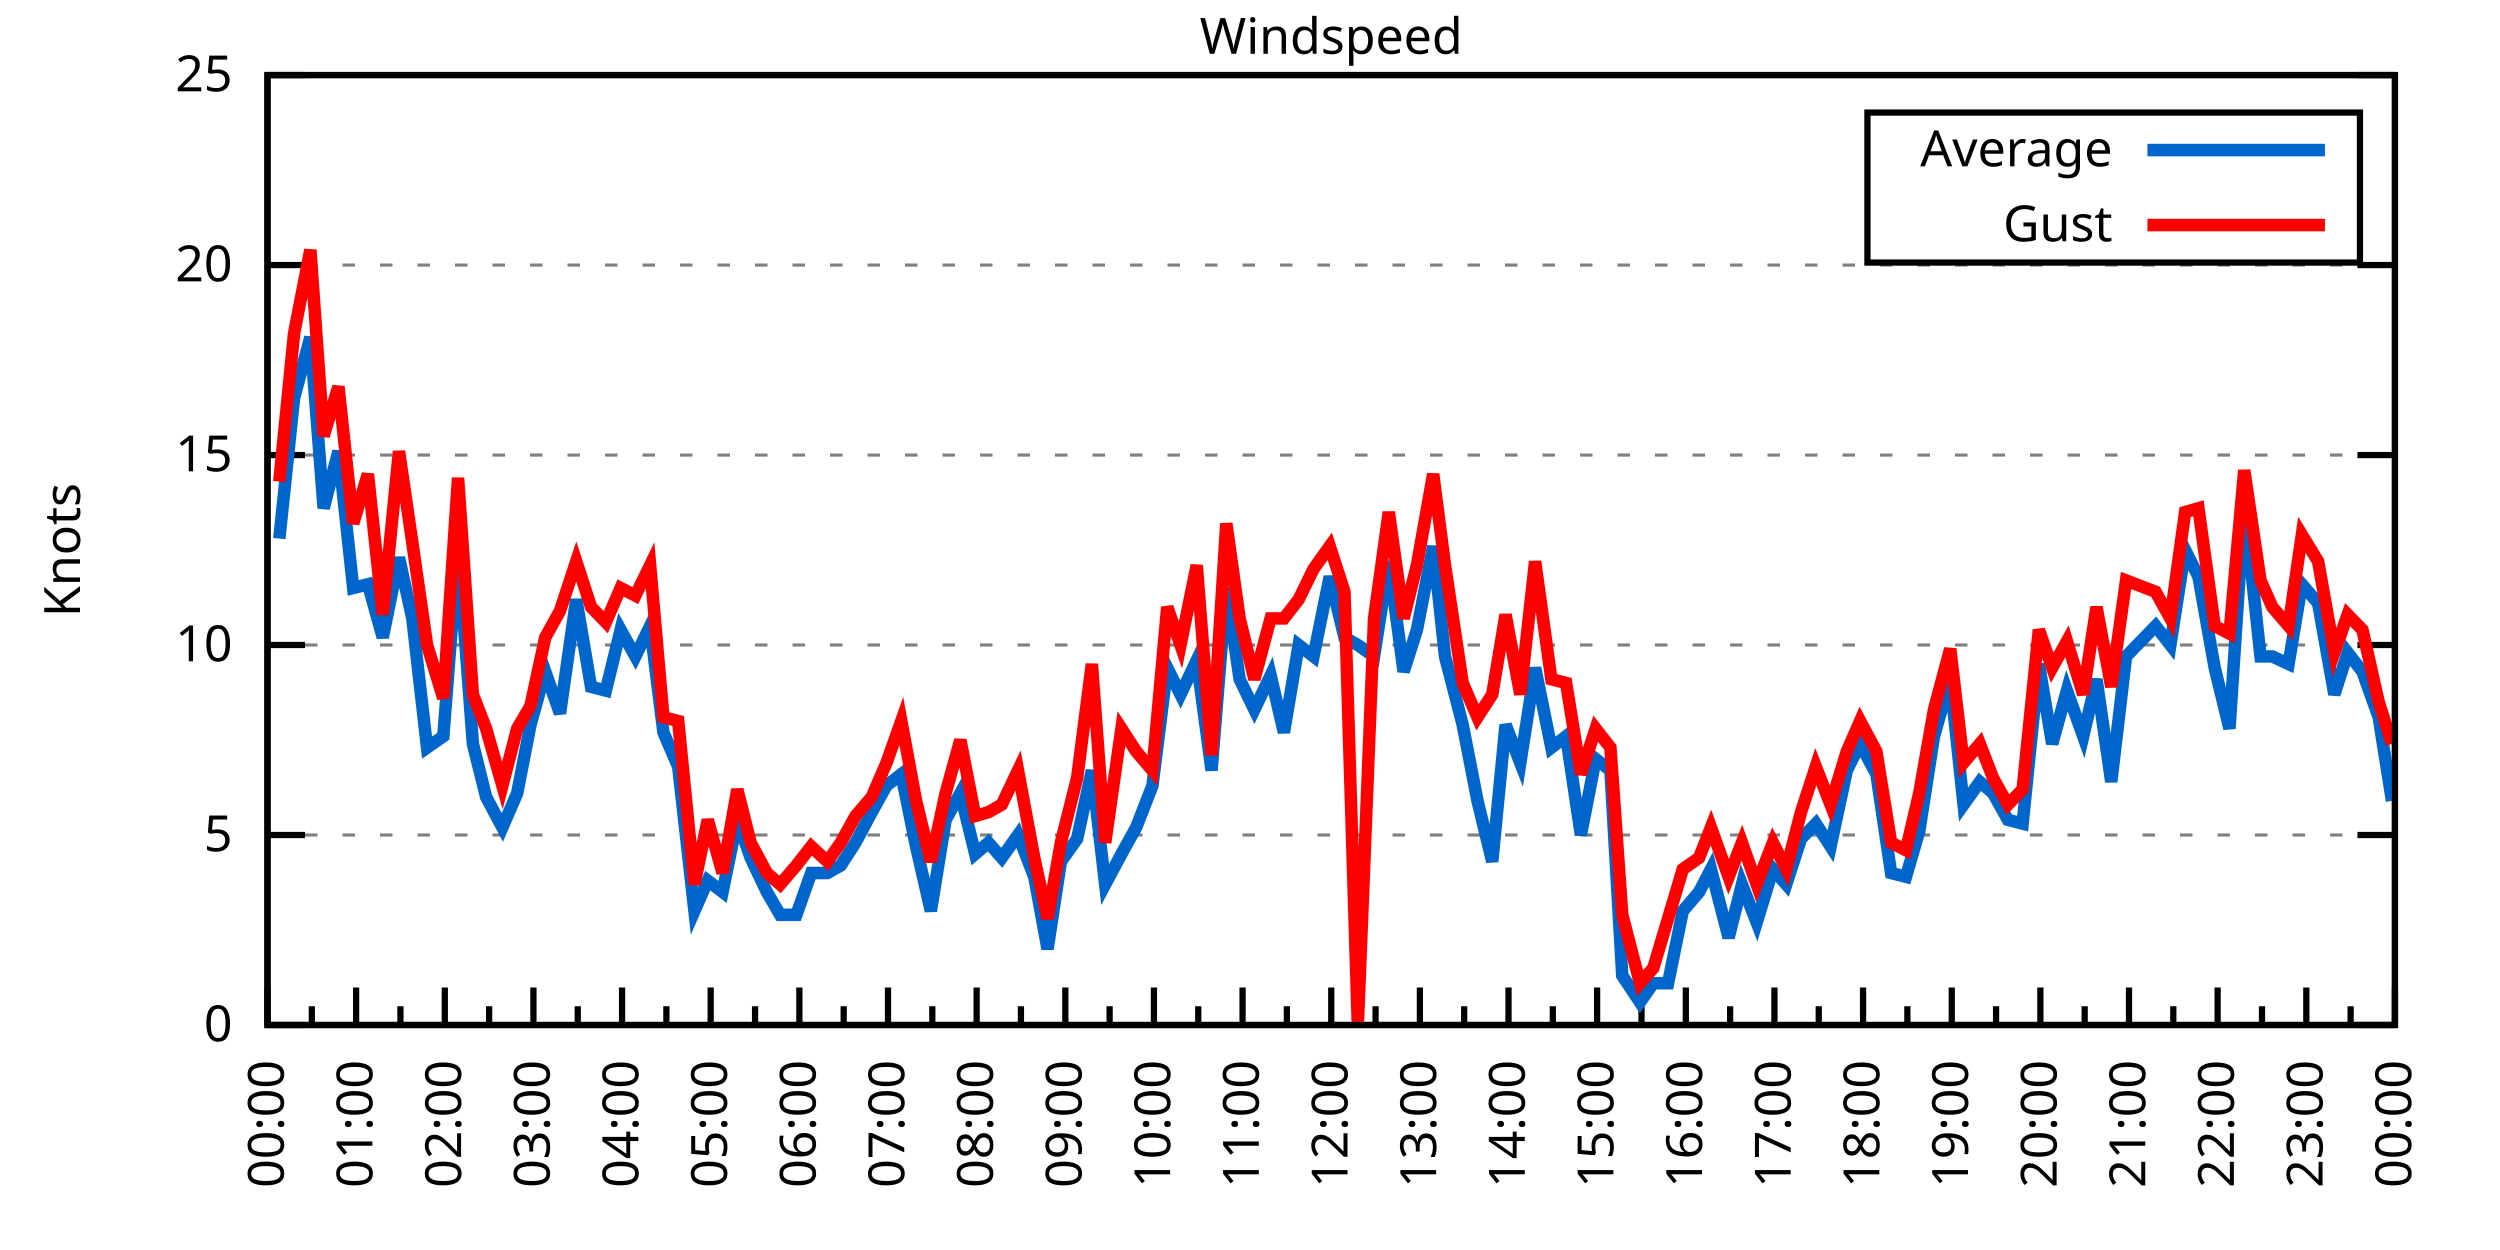
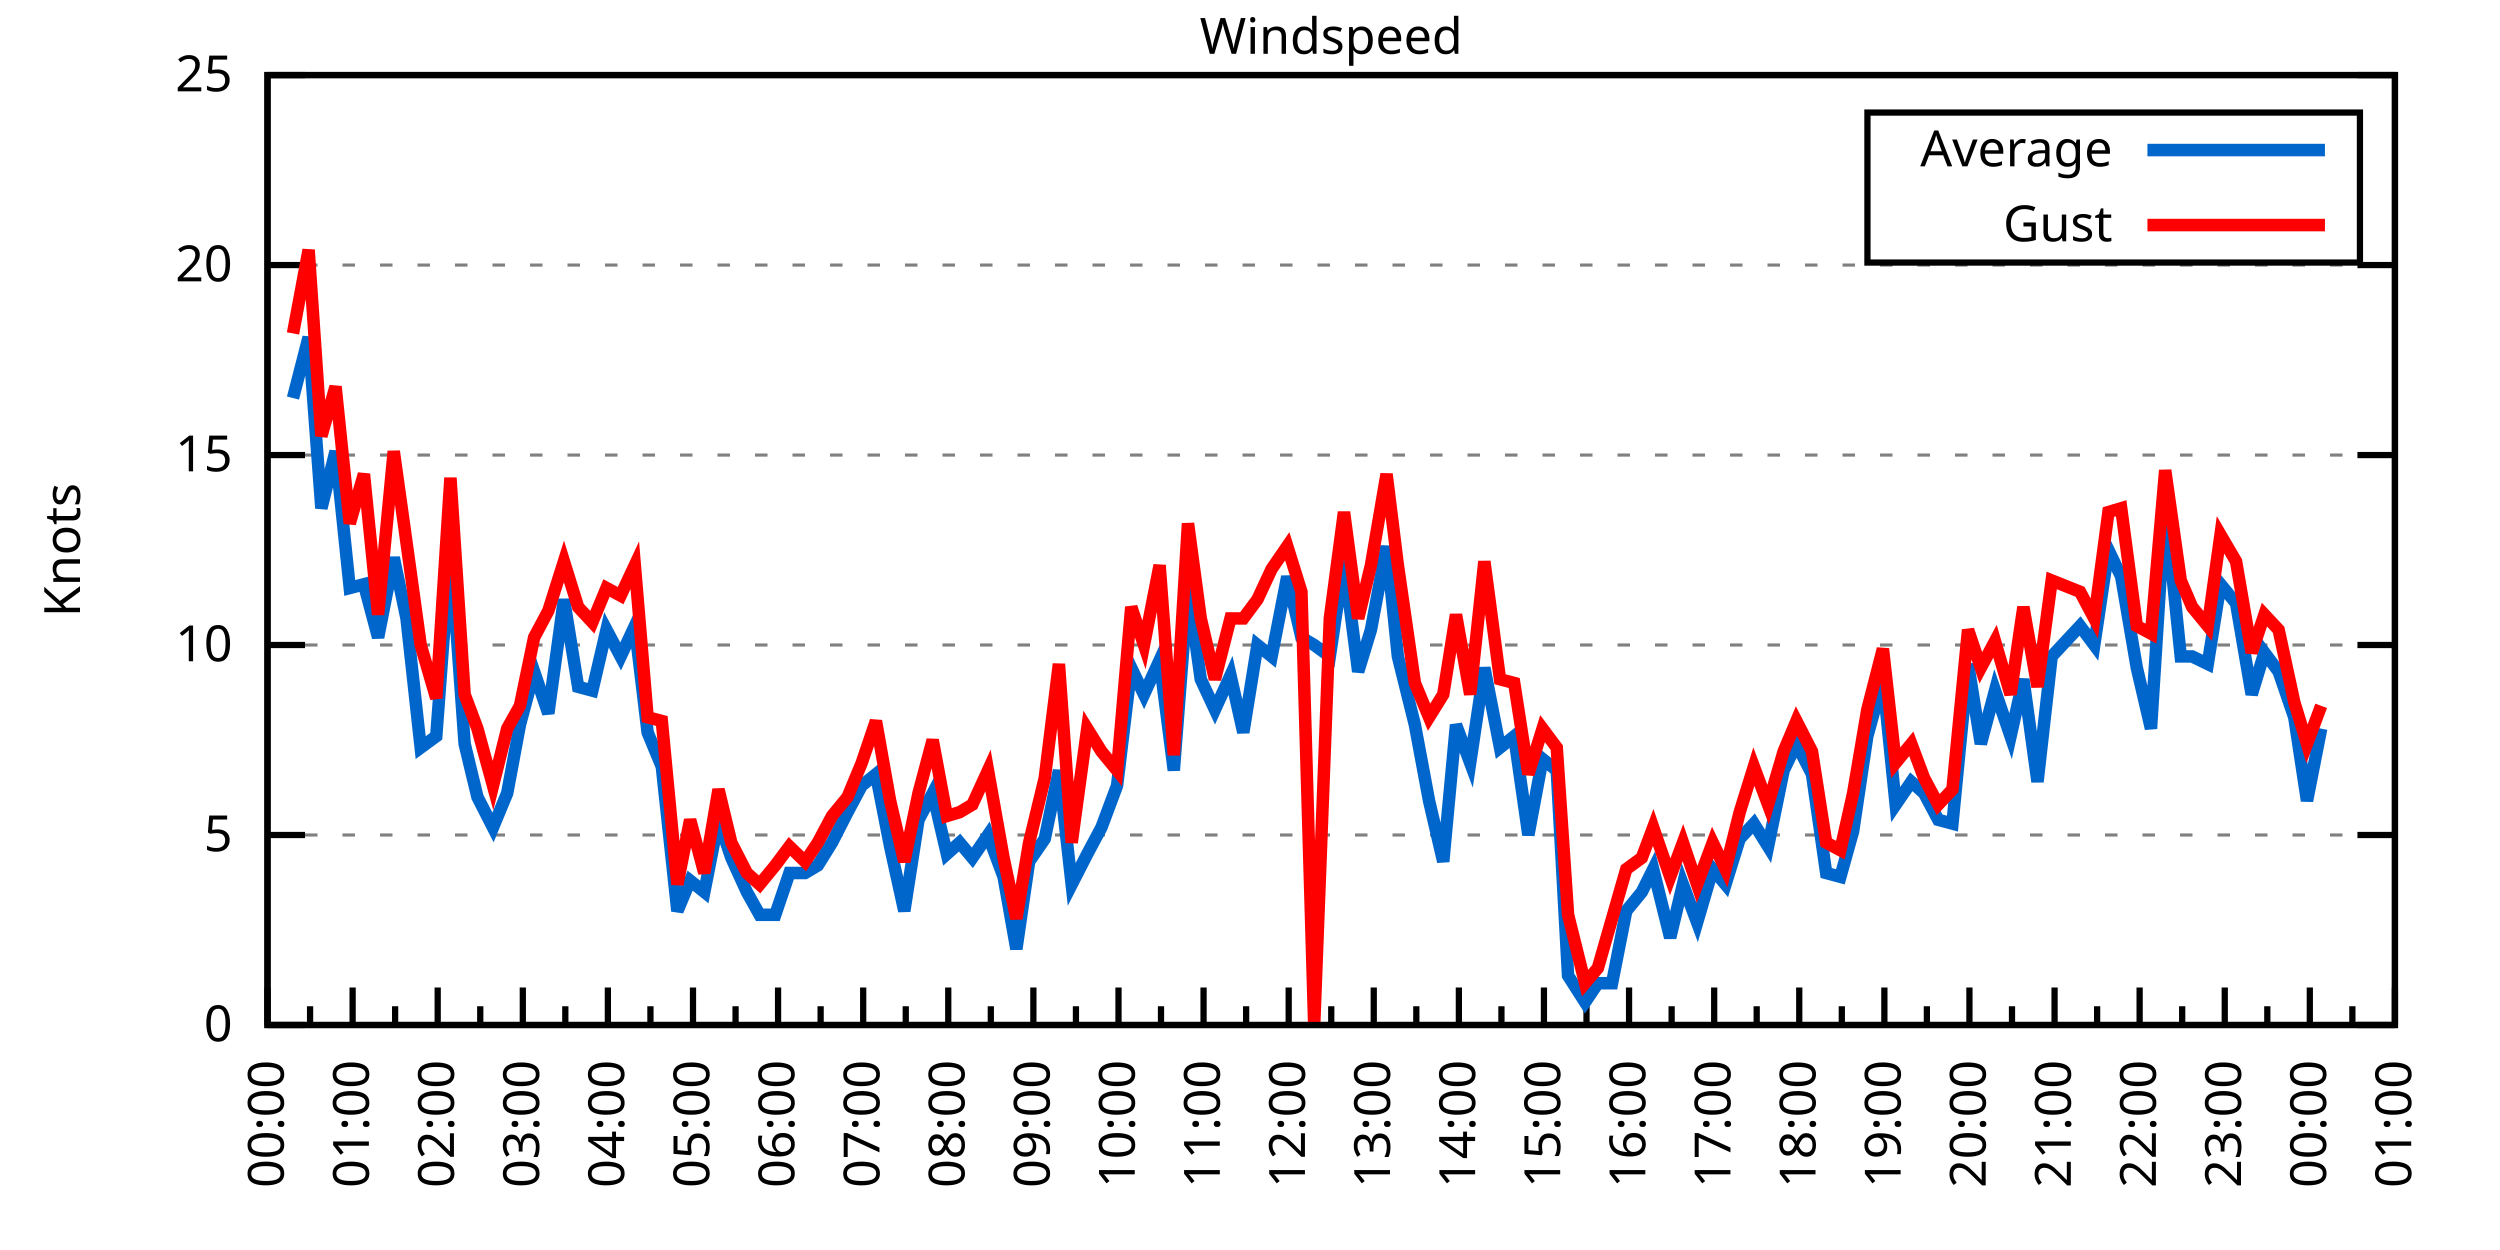
<svg xmlns="http://www.w3.org/2000/svg" xmlns:xlink="http://www.w3.org/1999/xlink" width="400" height="200" viewBox="0 0 400 200">
  <g id="gnuplot_canvas">
    <rect x="0" y="0" width="400" height="200" fill="none" />
    <defs>
      <circle id="gpDot" r="0.5" stroke-width="0.5" stroke="currentColor" />
      <path id="gpPt0" stroke-width="0.333" stroke="currentColor" d="M-1,0 h2 M0,-1 v2" />
      <path id="gpPt1" stroke-width="0.333" stroke="currentColor" d="M-1,-1 L1,1 M1,-1 L-1,1" />
      <path id="gpPt2" stroke-width="0.333" stroke="currentColor" d="M-1,0 L1,0 M0,-1 L0,1 M-1,-1 L1,1 M-1,1 L1,-1" />
      <rect id="gpPt3" stroke-width="0.333" stroke="currentColor" x="-1" y="-1" width="2" height="2" />
      <rect id="gpPt4" stroke-width="0.333" stroke="currentColor" fill="currentColor" x="-1" y="-1" width="2" height="2" />
      <circle id="gpPt5" stroke-width="0.333" stroke="currentColor" cx="0" cy="0" r="1" />
      <use xlink:href="#gpPt5" id="gpPt6" fill="currentColor" stroke="none" />
      <path id="gpPt7" stroke-width="0.333" stroke="currentColor" d="M0,-1.33 L-1.33,0.67 L1.33,0.67 z" />
      <use xlink:href="#gpPt7" id="gpPt8" fill="currentColor" stroke="none" />
      <use xlink:href="#gpPt7" id="gpPt9" stroke="currentColor" transform="rotate(180)" />
      <use xlink:href="#gpPt9" id="gpPt10" fill="currentColor" stroke="none" />
      <use xlink:href="#gpPt3" id="gpPt11" stroke="currentColor" transform="rotate(45)" />
      <use xlink:href="#gpPt11" id="gpPt12" fill="currentColor" stroke="none" />
      <path id="gpPt13" stroke-width="0.333" stroke="currentColor" d="M0,1.330 L1.265,0.411 L0.782,-1.067 L-0.782,-1.076 L-1.265,0.411 z" />
      <use xlink:href="#gpPt13" id="gpPt14" fill="currentColor" stroke="none" />
      <filter id="textbox" filterUnits="objectBoundingBox" x="0" y="0" height="1" width="1">
        <feFlood flood-color="white" flood-opacity="1" result="bgnd" />
        <feComposite in="SourceGraphic" in2="bgnd" operator="atop" />
      </filter>
      <filter id="greybox" filterUnits="objectBoundingBox" x="0" y="0" height="1" width="1">
        <feFlood flood-color="lightgrey" flood-opacity="1" result="grey" />
        <feComposite in="SourceGraphic" in2="grey" operator="atop" />
      </filter>
    </defs>
    <g fill="none" color="white" stroke="currentColor" stroke-width="1.00" stroke-linecap="butt" stroke-linejoin="miter">
</g>
    <g fill="none" color="black" stroke="currentColor" stroke-width="1.00" stroke-linecap="butt" stroke-linejoin="miter">
      <g stroke="none" shape-rendering="crispEdges">
        <polygon fill="rgb(255, 255, 255)" points="42.80,164.00 383.18,164.00 383.18,12.02 42.80,12.02 " />
      </g>
    </g>
    <g fill="none" color="black" stroke="currentColor" stroke-width="1.00" stroke-linecap="butt" stroke-linejoin="miter">
</g>
    <g fill="none" color="black" stroke="black" stroke-width="0.50" stroke-linecap="butt" stroke-linejoin="miter">
</g>
    <g fill="none" color="gray" stroke="currentColor" stroke-width="0.50" stroke-linecap="butt" stroke-linejoin="miter">
      <path stroke="gray" stroke-dasharray="2,4" class="gridline" d="M42.80,164.00 L383.19,164.00  " />
    </g>
    <g fill="none" color="gray" stroke="gray" stroke-width="1.00" stroke-linecap="butt" stroke-linejoin="miter">
</g>
    <g fill="none" color="black" stroke="currentColor" stroke-width="1.00" stroke-linecap="butt" stroke-linejoin="miter">
      <path stroke="black" d="M42.80,164.00 L48.80,164.00 M383.19,164.00 L377.19,164.00  " />
      <g transform="translate(37.20,166.60)" stroke="none" fill="black" font-family="Sans" font-size="8.00" text-anchor="end">
        <text>
          <tspan font-family="Sans"> 0</tspan>
        </text>
      </g>
    </g>
    <g fill="none" color="black" stroke="currentColor" stroke-width="1.00" stroke-linecap="butt" stroke-linejoin="miter">
</g>
    <g fill="none" color="black" stroke="black" stroke-width="0.50" stroke-linecap="butt" stroke-linejoin="miter">
</g>
    <g fill="none" color="gray" stroke="currentColor" stroke-width="0.50" stroke-linecap="butt" stroke-linejoin="miter">
      <path stroke="gray" stroke-dasharray="2,4" class="gridline" d="M42.80,133.60 L383.19,133.60  " />
    </g>
    <g fill="none" color="gray" stroke="gray" stroke-width="1.00" stroke-linecap="butt" stroke-linejoin="miter">
</g>
    <g fill="none" color="black" stroke="currentColor" stroke-width="1.00" stroke-linecap="butt" stroke-linejoin="miter">
      <path stroke="black" d="M42.80,133.60 L48.80,133.60 M383.19,133.60 L377.19,133.60  " />
      <g transform="translate(37.20,136.20)" stroke="none" fill="black" font-family="Sans" font-size="8.00" text-anchor="end">
        <text>
          <tspan font-family="Sans"> 5</tspan>
        </text>
      </g>
    </g>
    <g fill="none" color="black" stroke="currentColor" stroke-width="1.00" stroke-linecap="butt" stroke-linejoin="miter">
</g>
    <g fill="none" color="black" stroke="black" stroke-width="0.50" stroke-linecap="butt" stroke-linejoin="miter">
</g>
    <g fill="none" color="gray" stroke="currentColor" stroke-width="0.50" stroke-linecap="butt" stroke-linejoin="miter">
      <path stroke="gray" stroke-dasharray="2,4" class="gridline" d="M42.80,103.20 L383.19,103.20  " />
    </g>
    <g fill="none" color="gray" stroke="gray" stroke-width="1.00" stroke-linecap="butt" stroke-linejoin="miter">
</g>
    <g fill="none" color="black" stroke="currentColor" stroke-width="1.00" stroke-linecap="butt" stroke-linejoin="miter">
      <path stroke="black" d="M42.80,103.20 L48.80,103.20 M383.19,103.20 L377.19,103.20  " />
      <g transform="translate(37.20,105.80)" stroke="none" fill="black" font-family="Sans" font-size="8.00" text-anchor="end">
        <text>
          <tspan font-family="Sans"> 10</tspan>
        </text>
      </g>
    </g>
    <g fill="none" color="black" stroke="currentColor" stroke-width="1.00" stroke-linecap="butt" stroke-linejoin="miter">
</g>
    <g fill="none" color="black" stroke="black" stroke-width="0.50" stroke-linecap="butt" stroke-linejoin="miter">
</g>
    <g fill="none" color="gray" stroke="currentColor" stroke-width="0.50" stroke-linecap="butt" stroke-linejoin="miter">
      <path stroke="gray" stroke-dasharray="2,4" class="gridline" d="M42.80,72.81 L383.19,72.81  " />
    </g>
    <g fill="none" color="gray" stroke="gray" stroke-width="1.00" stroke-linecap="butt" stroke-linejoin="miter">
</g>
    <g fill="none" color="black" stroke="currentColor" stroke-width="1.00" stroke-linecap="butt" stroke-linejoin="miter">
      <path stroke="black" d="M42.80,72.81 L48.80,72.81 M383.19,72.81 L377.19,72.81  " />
      <g transform="translate(37.20,75.41)" stroke="none" fill="black" font-family="Sans" font-size="8.00" text-anchor="end">
        <text>
          <tspan font-family="Sans"> 15</tspan>
        </text>
      </g>
    </g>
    <g fill="none" color="black" stroke="currentColor" stroke-width="1.00" stroke-linecap="butt" stroke-linejoin="miter">
</g>
    <g fill="none" color="black" stroke="black" stroke-width="0.50" stroke-linecap="butt" stroke-linejoin="miter">
</g>
    <g fill="none" color="gray" stroke="currentColor" stroke-width="0.50" stroke-linecap="butt" stroke-linejoin="miter">
      <path stroke="gray" stroke-dasharray="2,4" class="gridline" d="M42.80,42.41 L383.19,42.41  " />
    </g>
    <g fill="none" color="gray" stroke="gray" stroke-width="1.00" stroke-linecap="butt" stroke-linejoin="miter">
</g>
    <g fill="none" color="black" stroke="currentColor" stroke-width="1.00" stroke-linecap="butt" stroke-linejoin="miter">
      <path stroke="black" d="M42.80,42.41 L48.80,42.41 M383.19,42.41 L377.19,42.41  " />
      <g transform="translate(37.20,45.01)" stroke="none" fill="black" font-family="Sans" font-size="8.00" text-anchor="end">
        <text>
          <tspan font-family="Sans"> 20</tspan>
        </text>
      </g>
    </g>
    <g fill="none" color="black" stroke="currentColor" stroke-width="1.00" stroke-linecap="butt" stroke-linejoin="miter">
</g>
    <g fill="none" color="black" stroke="black" stroke-width="0.50" stroke-linecap="butt" stroke-linejoin="miter">
</g>
    <g fill="none" color="gray" stroke="currentColor" stroke-width="0.50" stroke-linecap="butt" stroke-linejoin="miter">
      <path stroke="gray" stroke-dasharray="2,4" class="gridline" d="M42.80,12.01 L383.19,12.01  " />
    </g>
    <g fill="none" color="gray" stroke="gray" stroke-width="1.00" stroke-linecap="butt" stroke-linejoin="miter">
</g>
    <g fill="none" color="black" stroke="currentColor" stroke-width="1.00" stroke-linecap="butt" stroke-linejoin="miter">
      <path stroke="black" d="M42.80,12.01 L48.80,12.01 M383.19,12.01 L377.19,12.01  " />
      <g transform="translate(37.20,14.61)" stroke="none" fill="black" font-family="Sans" font-size="8.00" text-anchor="end">
        <text>
          <tspan font-family="Sans"> 25</tspan>
        </text>
      </g>
    </g>
    <g fill="none" color="black" stroke="currentColor" stroke-width="1.00" stroke-linecap="butt" stroke-linejoin="miter">
      <path stroke="black" d="M42.80,164.00 L42.80,158.00  " />
      <g transform="translate(45.40,169.60) rotate(270)" stroke="none" fill="black" font-family="Sans" font-size="8.00" text-anchor="end">
        <text>
          <tspan font-family="Sans">00:00</tspan>
        </text>
      </g>
    </g>
    <g fill="none" color="black" stroke="currentColor" stroke-width="1.00" stroke-linecap="butt" stroke-linejoin="miter">
-       <path stroke="black" d="M49.89,164.00 L49.89,161.00 M56.98,164.00 L56.98,158.00  " />
-       <g transform="translate(59.58,169.60) rotate(270)" stroke="none" fill="black" font-family="Sans" font-size="8.00" text-anchor="end">
+       <path stroke="black" d="M49.61,164.00 L49.61,161.00 M56.42,164.00 L56.42,158.00  " />
+       <g transform="translate(59.02,169.60) rotate(270)" stroke="none" fill="black" font-family="Sans" font-size="8.00" text-anchor="end">
        <text>
          <tspan font-family="Sans">01:00</tspan>
        </text>
      </g>
    </g>
    <g fill="none" color="black" stroke="currentColor" stroke-width="1.00" stroke-linecap="butt" stroke-linejoin="miter">
-       <path stroke="black" d="M64.07,164.00 L64.07,161.00 M71.17,164.00 L71.17,158.00  " />
-       <g transform="translate(73.77,169.60) rotate(270)" stroke="none" fill="black" font-family="Sans" font-size="8.00" text-anchor="end">
+       <path stroke="black" d="M63.22,164.00 L63.22,161.00 M70.03,164.00 L70.03,158.00  " />
+       <g transform="translate(72.63,169.60) rotate(270)" stroke="none" fill="black" font-family="Sans" font-size="8.00" text-anchor="end">
        <text>
          <tspan font-family="Sans">02:00</tspan>
        </text>
      </g>
    </g>
    <g fill="none" color="black" stroke="currentColor" stroke-width="1.00" stroke-linecap="butt" stroke-linejoin="miter">
-       <path stroke="black" d="M78.26,164.00 L78.26,161.00 M85.35,164.00 L85.35,158.00  " />
-       <g transform="translate(87.95,169.60) rotate(270)" stroke="none" fill="black" font-family="Sans" font-size="8.00" text-anchor="end">
+       <path stroke="black" d="M76.84,164.00 L76.84,161.00 M83.65,164.00 L83.65,158.00  " />
+       <g transform="translate(86.25,169.60) rotate(270)" stroke="none" fill="black" font-family="Sans" font-size="8.00" text-anchor="end">
        <text>
          <tspan font-family="Sans">03:00</tspan>
        </text>
      </g>
    </g>
    <g fill="none" color="black" stroke="currentColor" stroke-width="1.00" stroke-linecap="butt" stroke-linejoin="miter">
-       <path stroke="black" d="M92.44,164.00 L92.44,161.00 M99.53,164.00 L99.53,158.00  " />
-       <g transform="translate(102.13,169.60) rotate(270)" stroke="none" fill="black" font-family="Sans" font-size="8.00" text-anchor="end">
+       <path stroke="black" d="M90.45,164.00 L90.45,161.00 M97.26,164.00 L97.26,158.00  " />
+       <g transform="translate(99.86,169.60) rotate(270)" stroke="none" fill="black" font-family="Sans" font-size="8.00" text-anchor="end">
        <text>
          <tspan font-family="Sans">04:00</tspan>
        </text>
      </g>
    </g>
    <g fill="none" color="black" stroke="currentColor" stroke-width="1.00" stroke-linecap="butt" stroke-linejoin="miter">
-       <path stroke="black" d="M106.62,164.00 L106.62,161.00 M113.71,164.00 L113.71,158.00  " />
-       <g transform="translate(116.31,169.60) rotate(270)" stroke="none" fill="black" font-family="Sans" font-size="8.00" text-anchor="end">
+       <path stroke="black" d="M104.07,164.00 L104.07,161.00 M110.88,164.00 L110.88,158.00  " />
+       <g transform="translate(113.48,169.60) rotate(270)" stroke="none" fill="black" font-family="Sans" font-size="8.00" text-anchor="end">
        <text>
          <tspan font-family="Sans">05:00</tspan>
        </text>
      </g>
    </g>
    <g fill="none" color="black" stroke="currentColor" stroke-width="1.00" stroke-linecap="butt" stroke-linejoin="miter">
-       <path stroke="black" d="M120.81,164.00 L120.81,161.00 M127.90,164.00 L127.90,158.00  " />
-       <g transform="translate(130.50,169.60) rotate(270)" stroke="none" fill="black" font-family="Sans" font-size="8.00" text-anchor="end">
+       <path stroke="black" d="M117.69,164.00 L117.69,161.00 M124.49,164.00 L124.49,158.00  " />
+       <g transform="translate(127.09,169.60) rotate(270)" stroke="none" fill="black" font-family="Sans" font-size="8.00" text-anchor="end">
        <text>
          <tspan font-family="Sans">06:00</tspan>
        </text>
      </g>
    </g>
    <g fill="none" color="black" stroke="currentColor" stroke-width="1.00" stroke-linecap="butt" stroke-linejoin="miter">
-       <path stroke="black" d="M134.99,164.00 L134.99,161.00 M142.08,164.00 L142.08,158.00  " />
-       <g transform="translate(144.68,169.60) rotate(270)" stroke="none" fill="black" font-family="Sans" font-size="8.00" text-anchor="end">
+       <path stroke="black" d="M131.30,164.00 L131.30,161.00 M138.11,164.00 L138.11,158.00  " />
+       <g transform="translate(140.71,169.60) rotate(270)" stroke="none" fill="black" font-family="Sans" font-size="8.00" text-anchor="end">
        <text>
          <tspan font-family="Sans">07:00</tspan>
        </text>
      </g>
    </g>
    <g fill="none" color="black" stroke="currentColor" stroke-width="1.00" stroke-linecap="butt" stroke-linejoin="miter">
-       <path stroke="black" d="M149.17,164.00 L149.17,161.00 M156.26,164.00 L156.26,158.00  " />
-       <g transform="translate(158.86,169.60) rotate(270)" stroke="none" fill="black" font-family="Sans" font-size="8.00" text-anchor="end">
+       <path stroke="black" d="M144.92,164.00 L144.92,161.00 M151.72,164.00 L151.72,158.00  " />
+       <g transform="translate(154.32,169.60) rotate(270)" stroke="none" fill="black" font-family="Sans" font-size="8.00" text-anchor="end">
        <text>
          <tspan font-family="Sans">08:00</tspan>
        </text>
      </g>
    </g>
    <g fill="none" color="black" stroke="currentColor" stroke-width="1.00" stroke-linecap="butt" stroke-linejoin="miter">
-       <path stroke="black" d="M163.35,164.00 L163.35,161.00 M170.45,164.00 L170.45,158.00  " />
-       <g transform="translate(173.05,169.60) rotate(270)" stroke="none" fill="black" font-family="Sans" font-size="8.00" text-anchor="end">
+       <path stroke="black" d="M158.53,164.00 L158.53,161.00 M165.34,164.00 L165.34,158.00  " />
+       <g transform="translate(167.94,169.60) rotate(270)" stroke="none" fill="black" font-family="Sans" font-size="8.00" text-anchor="end">
        <text>
          <tspan font-family="Sans">09:00</tspan>
        </text>
      </g>
    </g>
    <g fill="none" color="black" stroke="currentColor" stroke-width="1.00" stroke-linecap="butt" stroke-linejoin="miter">
-       <path stroke="black" d="M177.54,164.00 L177.54,161.00 M184.63,164.00 L184.63,158.00  " />
-       <g transform="translate(187.23,169.60) rotate(270)" stroke="none" fill="black" font-family="Sans" font-size="8.00" text-anchor="end">
+       <path stroke="black" d="M172.15,164.00 L172.15,161.00 M178.96,164.00 L178.96,158.00  " />
+       <g transform="translate(181.56,169.60) rotate(270)" stroke="none" fill="black" font-family="Sans" font-size="8.00" text-anchor="end">
        <text>
          <tspan font-family="Sans">10:00</tspan>
        </text>
      </g>
    </g>
    <g fill="none" color="black" stroke="currentColor" stroke-width="1.00" stroke-linecap="butt" stroke-linejoin="miter">
-       <path stroke="black" d="M191.72,164.00 L191.72,161.00 M198.81,164.00 L198.81,158.00  " />
-       <g transform="translate(201.41,169.60) rotate(270)" stroke="none" fill="black" font-family="Sans" font-size="8.00" text-anchor="end">
+       <path stroke="black" d="M185.76,164.00 L185.76,161.00 M192.57,164.00 L192.57,158.00  " />
+       <g transform="translate(195.17,169.60) rotate(270)" stroke="none" fill="black" font-family="Sans" font-size="8.00" text-anchor="end">
        <text>
          <tspan font-family="Sans">11:00</tspan>
        </text>
      </g>
    </g>
    <g fill="none" color="black" stroke="currentColor" stroke-width="1.00" stroke-linecap="butt" stroke-linejoin="miter">
-       <path stroke="black" d="M205.90,164.00 L205.90,161.00 M213.00,164.00 L213.00,158.00  " />
-       <g transform="translate(215.60,169.60) rotate(270)" stroke="none" fill="black" font-family="Sans" font-size="8.00" text-anchor="end">
+       <path stroke="black" d="M199.38,164.00 L199.38,161.00 M206.19,164.00 L206.19,158.00  " />
+       <g transform="translate(208.79,169.60) rotate(270)" stroke="none" fill="black" font-family="Sans" font-size="8.00" text-anchor="end">
        <text>
          <tspan font-family="Sans">12:00</tspan>
        </text>
      </g>
    </g>
    <g fill="none" color="black" stroke="currentColor" stroke-width="1.00" stroke-linecap="butt" stroke-linejoin="miter">
-       <path stroke="black" d="M220.09,164.00 L220.09,161.00 M227.18,164.00 L227.18,158.00  " />
-       <g transform="translate(229.78,169.60) rotate(270)" stroke="none" fill="black" font-family="Sans" font-size="8.00" text-anchor="end">
+       <path stroke="black" d="M213.00,164.00 L213.00,161.00 M219.80,164.00 L219.80,158.00  " />
+       <g transform="translate(222.40,169.60) rotate(270)" stroke="none" fill="black" font-family="Sans" font-size="8.00" text-anchor="end">
        <text>
          <tspan font-family="Sans">13:00</tspan>
        </text>
      </g>
    </g>
    <g fill="none" color="black" stroke="currentColor" stroke-width="1.00" stroke-linecap="butt" stroke-linejoin="miter">
-       <path stroke="black" d="M234.27,164.00 L234.27,161.00 M241.36,164.00 L241.36,158.00  " />
-       <g transform="translate(243.96,169.60) rotate(270)" stroke="none" fill="black" font-family="Sans" font-size="8.00" text-anchor="end">
+       <path stroke="black" d="M226.61,164.00 L226.61,161.00 M233.42,164.00 L233.42,158.00  " />
+       <g transform="translate(236.02,169.60) rotate(270)" stroke="none" fill="black" font-family="Sans" font-size="8.00" text-anchor="end">
        <text>
          <tspan font-family="Sans">14:00</tspan>
        </text>
      </g>
    </g>
    <g fill="none" color="black" stroke="currentColor" stroke-width="1.00" stroke-linecap="butt" stroke-linejoin="miter">
-       <path stroke="black" d="M248.45,164.00 L248.45,161.00 M255.54,164.00 L255.54,158.00  " />
-       <g transform="translate(258.14,169.60) rotate(270)" stroke="none" fill="black" font-family="Sans" font-size="8.00" text-anchor="end">
+       <path stroke="black" d="M240.23,164.00 L240.23,161.00 M247.03,164.00 L247.03,158.00  " />
+       <g transform="translate(249.63,169.60) rotate(270)" stroke="none" fill="black" font-family="Sans" font-size="8.00" text-anchor="end">
        <text>
          <tspan font-family="Sans">15:00</tspan>
        </text>
      </g>
    </g>
    <g fill="none" color="black" stroke="currentColor" stroke-width="1.00" stroke-linecap="butt" stroke-linejoin="miter">
-       <path stroke="black" d="M262.64,164.00 L262.64,161.00 M269.73,164.00 L269.73,158.00  " />
-       <g transform="translate(272.33,169.60) rotate(270)" stroke="none" fill="black" font-family="Sans" font-size="8.00" text-anchor="end">
+       <path stroke="black" d="M253.84,164.00 L253.84,161.00 M260.65,164.00 L260.65,158.00  " />
+       <g transform="translate(263.25,169.60) rotate(270)" stroke="none" fill="black" font-family="Sans" font-size="8.00" text-anchor="end">
        <text>
          <tspan font-family="Sans">16:00</tspan>
        </text>
      </g>
    </g>
    <g fill="none" color="black" stroke="currentColor" stroke-width="1.00" stroke-linecap="butt" stroke-linejoin="miter">
-       <path stroke="black" d="M276.82,164.00 L276.82,161.00 M283.91,164.00 L283.91,158.00  " />
-       <g transform="translate(286.51,169.60) rotate(270)" stroke="none" fill="black" font-family="Sans" font-size="8.00" text-anchor="end">
+       <path stroke="black" d="M267.46,164.00 L267.46,161.00 M274.27,164.00 L274.27,158.00  " />
+       <g transform="translate(276.87,169.60) rotate(270)" stroke="none" fill="black" font-family="Sans" font-size="8.00" text-anchor="end">
        <text>
          <tspan font-family="Sans">17:00</tspan>
        </text>
      </g>
    </g>
    <g fill="none" color="black" stroke="currentColor" stroke-width="1.00" stroke-linecap="butt" stroke-linejoin="miter">
-       <path stroke="black" d="M291.00,164.00 L291.00,161.00 M298.09,164.00 L298.09,158.00  " />
-       <g transform="translate(300.69,169.60) rotate(270)" stroke="none" fill="black" font-family="Sans" font-size="8.00" text-anchor="end">
+       <path stroke="black" d="M281.07,164.00 L281.07,161.00 M287.88,164.00 L287.88,158.00  " />
+       <g transform="translate(290.48,169.60) rotate(270)" stroke="none" fill="black" font-family="Sans" font-size="8.00" text-anchor="end">
        <text>
          <tspan font-family="Sans">18:00</tspan>
        </text>
      </g>
    </g>
    <g fill="none" color="black" stroke="currentColor" stroke-width="1.00" stroke-linecap="butt" stroke-linejoin="miter">
-       <path stroke="black" d="M305.18,164.00 L305.18,161.00 M312.28,164.00 L312.28,158.00  " />
-       <g transform="translate(314.88,169.60) rotate(270)" stroke="none" fill="black" font-family="Sans" font-size="8.00" text-anchor="end">
+       <path stroke="black" d="M294.69,164.00 L294.69,161.00 M301.50,164.00 L301.50,158.00  " />
+       <g transform="translate(304.10,169.60) rotate(270)" stroke="none" fill="black" font-family="Sans" font-size="8.00" text-anchor="end">
        <text>
          <tspan font-family="Sans">19:00</tspan>
        </text>
      </g>
    </g>
    <g fill="none" color="black" stroke="currentColor" stroke-width="1.00" stroke-linecap="butt" stroke-linejoin="miter">
-       <path stroke="black" d="M319.37,164.00 L319.37,161.00 M326.46,164.00 L326.46,158.00  " />
-       <g transform="translate(329.06,169.60) rotate(270)" stroke="none" fill="black" font-family="Sans" font-size="8.00" text-anchor="end">
+       <path stroke="black" d="M308.30,164.00 L308.30,161.00 M315.11,164.00 L315.11,158.00  " />
+       <g transform="translate(317.71,169.60) rotate(270)" stroke="none" fill="black" font-family="Sans" font-size="8.00" text-anchor="end">
        <text>
          <tspan font-family="Sans">20:00</tspan>
        </text>
      </g>
    </g>
    <g fill="none" color="black" stroke="currentColor" stroke-width="1.00" stroke-linecap="butt" stroke-linejoin="miter">
-       <path stroke="black" d="M333.55,164.00 L333.55,161.00 M340.64,164.00 L340.64,158.00  " />
-       <g transform="translate(343.24,169.60) rotate(270)" stroke="none" fill="black" font-family="Sans" font-size="8.00" text-anchor="end">
+       <path stroke="black" d="M321.92,164.00 L321.92,161.00 M328.73,164.00 L328.73,158.00  " />
+       <g transform="translate(331.33,169.60) rotate(270)" stroke="none" fill="black" font-family="Sans" font-size="8.00" text-anchor="end">
        <text>
          <tspan font-family="Sans">21:00</tspan>
        </text>
      </g>
    </g>
    <g fill="none" color="black" stroke="currentColor" stroke-width="1.00" stroke-linecap="butt" stroke-linejoin="miter">
-       <path stroke="black" d="M347.73,164.00 L347.73,161.00 M354.82,164.00 L354.82,158.00  " />
-       <g transform="translate(357.42,169.60) rotate(270)" stroke="none" fill="black" font-family="Sans" font-size="8.00" text-anchor="end">
+       <path stroke="black" d="M335.54,164.00 L335.54,161.00 M342.34,164.00 L342.34,158.00  " />
+       <g transform="translate(344.94,169.60) rotate(270)" stroke="none" fill="black" font-family="Sans" font-size="8.00" text-anchor="end">
        <text>
          <tspan font-family="Sans">22:00</tspan>
        </text>
      </g>
    </g>
    <g fill="none" color="black" stroke="currentColor" stroke-width="1.00" stroke-linecap="butt" stroke-linejoin="miter">
-       <path stroke="black" d="M361.92,164.00 L361.92,161.00 M369.01,164.00 L369.01,158.00  " />
-       <g transform="translate(371.61,169.60) rotate(270)" stroke="none" fill="black" font-family="Sans" font-size="8.00" text-anchor="end">
+       <path stroke="black" d="M349.15,164.00 L349.15,161.00 M355.96,164.00 L355.96,158.00  " />
+       <g transform="translate(358.56,169.60) rotate(270)" stroke="none" fill="black" font-family="Sans" font-size="8.00" text-anchor="end">
        <text>
          <tspan font-family="Sans">23:00</tspan>
        </text>
      </g>
    </g>
    <g fill="none" color="black" stroke="currentColor" stroke-width="1.00" stroke-linecap="butt" stroke-linejoin="miter">
-       <path stroke="black" d="M376.10,164.00 L376.10,161.00 M383.19,164.00 L383.19,158.00  " />
+       <path stroke="black" d="M362.77,164.00 L362.77,161.00 M369.57,164.00 L369.57,158.00  " />
+       <g transform="translate(372.17,169.60) rotate(270)" stroke="none" fill="black" font-family="Sans" font-size="8.00" text-anchor="end">
+         <text>
+           <tspan font-family="Sans">00:00</tspan>
+         </text>
+       </g>
+     </g>
+     <g fill="none" color="black" stroke="currentColor" stroke-width="1.00" stroke-linecap="butt" stroke-linejoin="miter">
+       <path stroke="black" d="M376.38,164.00 L376.38,161.00 M383.19,164.00 L383.19,158.00  " />
      <g transform="translate(385.79,169.60) rotate(270)" stroke="none" fill="black" font-family="Sans" font-size="8.00" text-anchor="end">
        <text>
-           <tspan font-family="Sans">00:00</tspan>
+           <tspan font-family="Sans">01:00</tspan>
        </text>
      </g>
    </g>
    <g fill="none" color="black" stroke="currentColor" stroke-width="1.00" stroke-linecap="butt" stroke-linejoin="miter">
</g>
    <g fill="none" color="black" stroke="currentColor" stroke-width="1.00" stroke-linecap="butt" stroke-linejoin="miter">
      <path stroke="black" d="M42.80,12.01 L42.80,164.00 L383.19,164.00 L383.19,12.01 L42.80,12.01 Z  " />
    </g>
    <g fill="none" color="black" stroke="currentColor" stroke-width="1.00" stroke-linecap="butt" stroke-linejoin="miter">
      <g transform="translate(12.80,88.01) rotate(270)" stroke="none" fill="black" font-family="Sans" font-size="8.00" text-anchor="middle">
        <text>
          <tspan font-family="Sans">Knots</tspan>
        </text>
      </g>
    </g>
    <g fill="none" color="black" stroke="currentColor" stroke-width="1.00" stroke-linecap="butt" stroke-linejoin="miter">
</g>
    <g fill="none" color="black" stroke="currentColor" stroke-width="1.00" stroke-linecap="butt" stroke-linejoin="miter">
      <path stroke="black" d="M298.79,42.01 L298.79,18.01 L377.59,18.01 L377.59,42.01 L298.79,42.01 Z  " />
    </g>
    <g id="Windspeed_plot_1">
      <g fill="none" color="white" stroke="black" stroke-width="2.00" stroke-linecap="butt" stroke-linejoin="miter">
</g>
      <g fill="none" color="black" stroke="currentColor" stroke-width="2.00" stroke-linecap="butt" stroke-linejoin="miter">
        <g transform="translate(337.99,26.61)" stroke="none" fill="black" font-family="Sans" font-size="8.00" text-anchor="end">
          <text>
            <tspan font-family="Sans">Average</tspan>
          </text>
        </g>
      </g>
      <g fill="none" color="black" stroke="currentColor" stroke-width="2.00" stroke-linecap="butt" stroke-linejoin="miter">
-         <path stroke="rgb(  0, 102, 204)" d="M343.59,24.01 L371.99,24.01 M44.69,86.18 L47.05,63.69 L49.66,53.96 L51.78,81.32 L54.15,72.20 L56.51,94.08   L58.87,93.48 L61.24,101.99 L63.84,89.22 L65.97,98.95 L68.33,119.62 L70.93,117.80 L73.29,87.40 L75.66,119.01   L77.78,127.52 L80.38,132.39 L82.75,126.91 L84.88,115.97 L87.24,107.46 L89.60,114.15 L92.20,95.91 L94.57,109.89   L96.93,110.50 L99.30,100.77 L101.66,105.03 L104.02,100.16 L106.15,117.19 L108.51,122.66 L111.11,145.76 L113.24,140.90   L115.61,142.72 L117.97,131.17 L120.10,137.25 L122.70,142.72 L124.82,146.37 L127.42,146.37 L129.79,139.68 L132.39,139.68   L134.52,138.47 L136.88,134.82 L139.48,129.95 L141.84,125.70 L144.21,123.87 L146.57,135.43 L148.94,145.76 L151.30,131.17   L153.66,126.91 L156.03,136.64 L158.15,134.82 L160.28,137.25 L162.88,133.60 L165.48,140.29 L167.61,151.84 L169.74,137.86   L172.34,134.21 L174.70,123.27 L176.83,141.51 L179.43,136.64 L181.79,132.39 L184.39,125.70 L186.76,106.85 L188.88,111.11   L191.48,105.64 L193.85,123.27 L196.21,94.08 L198.34,108.68 L200.70,113.54 L203.30,108.07 L205.43,117.19 L207.79,103.20   L210.16,105.03 L212.76,92.26 L215.12,101.99 L217.25,103.20 L219.85,105.03 L222.21,89.83 L224.58,107.46 L226.71,100.77   L229.31,87.40 L231.20,105.03 L234.03,115.97 L236.40,128.13 L238.76,137.86 L240.89,115.97 L243.25,122.05 L245.62,106.85   L248.22,119.62 L250.58,117.80 L252.94,133.60 L255.31,121.44 L257.67,123.27 L259.56,156.10 L262.40,160.35 L264.53,157.31   L266.89,157.31 L269.25,145.76 L271.85,142.72 L273.75,139.07 L276.58,150.02 L278.71,141.51 L281.07,147.59 L283.67,139.07   L285.80,141.51 L288.16,134.21 L290.53,131.78 L292.89,135.43 L295.49,123.27 L297.62,119.01 L300.22,123.87 L302.58,139.68   L304.95,140.29 L307.08,132.99 L309.44,117.80 L312.04,108.68 L314.17,128.74 L316.77,125.09 L318.89,126.91 L321.26,131.17   L323.62,131.78 L326.22,106.24 L328.35,119.01 L330.71,110.50 L333.31,117.80 L335.44,108.68 L337.80,125.09 L340.17,105.03   L344.90,100.16 L347.26,103.20 L349.62,88.00 L351.75,92.26 L354.35,106.85 L356.72,116.58 L359.08,80.71 L361.68,105.03   L363.57,105.03 L366.17,106.24 L368.30,93.48 L370.90,96.52 L373.50,111.11 L375.63,104.42 L377.99,107.46 L380.59,114.76   L382.72,128.13  " />
+         <path stroke="rgb(  0, 102, 204)" d="M343.59,24.01 L371.99,24.01 M46.88,63.69 L49.38,53.96 L51.42,81.32 L53.69,72.20 L55.96,94.08 L58.23,93.48   L60.50,101.99 L63.00,89.22 L65.04,98.95 L67.31,119.62 L69.80,117.80 L72.07,87.40 L74.34,119.01 L76.39,127.52   L78.88,132.39 L81.15,126.91 L83.19,115.97 L85.46,107.46 L87.73,114.15 L90.23,95.91 L92.50,109.89 L94.77,110.50   L97.04,100.77 L99.30,105.03 L101.57,100.16 L103.62,117.19 L105.89,122.66 L108.38,145.76 L110.42,140.90 L112.69,142.72   L114.96,131.17 L117.01,137.25 L119.50,142.72 L121.54,146.37 L124.04,146.37 L126.31,139.68 L128.81,139.68 L130.85,138.47   L133.12,134.82 L135.61,129.95 L137.88,125.70 L140.15,123.87 L142.42,135.43 L144.69,145.76 L146.96,131.17 L149.23,126.91   L151.50,136.64 L153.54,134.82 L155.58,137.25 L158.08,133.60 L160.57,140.29 L162.62,151.84 L164.66,137.86 L167.16,134.21   L169.43,123.27 L171.47,141.51 L173.96,136.64 L176.23,132.39 L178.73,125.70 L181.00,106.85 L183.04,111.11 L185.54,105.64   L187.81,123.27 L190.08,94.08 L192.12,108.68 L194.39,113.54 L196.88,108.07 L198.93,117.19 L201.19,103.20 L203.46,105.03   L205.96,92.26 L208.23,101.99 L210.27,103.20 L212.77,105.03 L215.04,89.83 L217.31,107.46 L219.35,100.77 L221.85,87.40   L223.66,105.03 L226.38,115.97 L228.65,128.13 L230.92,137.86 L232.96,115.97 L235.23,122.05 L237.50,106.85 L240.00,119.62   L242.27,117.80 L244.54,133.60 L246.81,121.44 L249.08,123.27 L250.89,156.10 L253.61,160.35 L255.66,157.31 L257.93,157.31   L260.20,145.76 L262.69,142.72 L264.51,139.07 L267.23,150.02 L269.27,141.51 L271.54,147.59 L274.04,139.07 L276.08,141.51   L278.35,134.21 L280.62,131.78 L282.89,135.43 L285.38,123.27 L287.43,119.01 L289.92,123.87 L292.19,139.68 L294.46,140.29   L296.50,132.99 L298.77,117.80 L301.27,108.68 L303.31,128.74 L305.81,125.09 L307.85,126.91 L310.12,131.17 L312.39,131.78   L314.89,106.24 L316.93,119.01 L319.20,110.50 L321.69,117.80 L323.74,108.68 L326.00,125.09 L328.27,105.03 L332.81,100.16   L335.08,103.20 L337.35,88.00 L339.39,92.26 L341.89,106.85 L344.16,116.58 L346.43,80.71 L348.92,105.03 L350.74,105.03   L353.24,106.24 L355.28,93.48 L357.77,96.52 L360.27,111.11 L362.31,104.42 L364.58,107.46 L367.08,114.76 L369.12,128.13   L371.39,116.58  " />
      </g>
    </g>
    <g id="Windspeed_plot_2">
      <g fill="none" color="black" stroke="currentColor" stroke-width="2.00" stroke-linecap="butt" stroke-linejoin="miter">
        <g transform="translate(337.99,38.61)" stroke="none" fill="black" font-family="Sans" font-size="8.00" text-anchor="end">
          <text>
            <tspan font-family="Sans">Gust</tspan>
          </text>
        </g>
      </g>
      <g fill="none" color="black" stroke="currentColor" stroke-width="2.00" stroke-linecap="butt" stroke-linejoin="miter">
-         <path stroke="rgb(255,   0,   0)" d="M343.59,36.01 L371.99,36.01 M44.69,77.06 L47.05,53.35 L49.66,39.98 L51.78,69.77 L54.15,61.86 L56.51,83.75   L58.87,75.85 L61.24,98.34 L63.84,72.20 L65.97,86.79 L68.33,103.20 L70.93,111.72 L73.29,76.45 L75.66,111.11   L77.78,116.58 L80.38,125.70 L82.75,116.58 L84.88,112.93 L87.24,101.99 L89.60,97.73 L92.20,89.83 L94.57,97.12   L96.93,99.56 L99.30,94.08 L101.66,95.30 L104.02,90.44 L106.15,114.76 L108.51,115.36 L111.11,141.51 L113.24,131.17   L115.61,139.68 L117.97,126.31 L120.10,134.82 L122.70,139.68 L124.82,141.51 L127.42,138.47 L129.79,135.43 L132.39,137.86   L134.52,134.82 L136.88,130.56 L139.48,127.52 L141.84,122.05 L144.21,115.36 L146.57,128.13 L148.94,137.86 L151.30,126.91   L153.66,118.40 L156.03,130.56 L158.15,129.95 L160.28,128.74 L162.88,123.27 L165.48,137.25 L167.61,146.98 L169.74,134.82   L172.34,124.48 L174.70,106.24 L176.83,134.82 L179.43,116.58 L181.79,120.23 L184.39,123.27 L186.76,97.12 L188.88,103.20   L191.48,90.44 L193.85,120.83 L196.21,83.75 L198.34,98.95 L200.70,108.68 L203.30,98.95 L205.43,98.95 L207.79,95.91   L210.16,91.04 L212.76,87.40 L215.12,94.69 L217.25,164.00 L219.85,98.95 L222.21,81.93 L224.58,98.95 L226.71,90.44   L229.31,75.85 L231.20,90.44 L234.03,109.28 L236.40,114.76 L238.76,111.11 L240.89,98.34 L243.25,111.11 L245.62,89.83   L248.22,108.68 L250.58,109.28 L252.94,123.87 L255.31,116.58 L257.67,119.62 L259.56,146.37 L262.40,157.31 L264.53,154.88   L266.89,146.98 L269.25,139.07 L271.85,137.25 L273.75,132.39 L276.58,140.29 L278.71,134.82 L281.07,141.51 L283.67,134.82   L285.80,139.07 L288.16,129.95 L290.53,122.66 L292.89,128.74 L295.49,120.23 L297.62,115.36 L300.22,120.23 L302.58,134.82   L304.95,136.03 L307.08,126.91 L309.44,113.54 L312.04,103.81 L314.17,122.05 L316.77,119.01 L318.89,124.48 L321.26,128.74   L323.62,126.31 L326.22,100.77 L328.35,106.85 L330.71,102.60 L333.31,111.11 L335.44,97.12 L337.80,109.89 L340.17,92.87   L344.90,94.69 L347.26,98.95 L349.62,81.93 L351.75,81.32 L354.35,100.16 L356.72,101.38 L359.08,75.24 L361.68,92.87   L363.57,97.12 L366.17,100.16 L368.30,85.57 L370.90,89.83 L373.50,104.42 L375.63,98.34 L377.99,100.77 L380.59,112.32   L382.72,119.01  " />
+         <path stroke="rgb(255,   0,   0)" d="M343.59,36.01 L371.99,36.01 M46.88,53.35 L49.38,39.98 L51.42,69.77 L53.69,61.86 L55.96,83.75 L58.23,75.85   L60.50,98.34 L63.00,72.20 L65.04,86.79 L67.31,103.20 L69.80,111.72 L72.07,76.45 L74.34,111.11 L76.39,116.58   L78.88,125.70 L81.15,116.58 L83.19,112.93 L85.46,101.99 L87.73,97.73 L90.23,89.83 L92.50,97.12 L94.77,99.56   L97.04,94.08 L99.30,95.30 L101.57,90.44 L103.62,114.76 L105.89,115.36 L108.38,141.51 L110.42,131.17 L112.69,139.68   L114.96,126.31 L117.01,134.82 L119.50,139.68 L121.54,141.51 L124.04,138.47 L126.31,135.43 L128.81,137.86 L130.85,134.82   L133.12,130.56 L135.61,127.52 L137.88,122.05 L140.15,115.36 L142.42,128.13 L144.69,137.86 L146.96,126.91 L149.23,118.40   L151.50,130.56 L153.54,129.95 L155.58,128.74 L158.08,123.27 L160.57,137.25 L162.62,146.98 L164.66,134.82 L167.16,124.48   L169.43,106.24 L171.47,134.82 L173.96,116.58 L176.23,120.23 L178.73,123.27 L181.00,97.12 L183.04,103.20 L185.54,90.44   L187.81,120.83 L190.08,83.75 L192.12,98.95 L194.39,108.68 L196.88,98.95 L198.93,98.95 L201.19,95.91 L203.46,91.04   L205.96,87.40 L208.23,94.69 L210.27,164.00 L212.77,98.95 L215.04,81.93 L217.31,98.95 L219.35,90.44 L221.85,75.85   L223.66,90.44 L226.38,109.28 L228.65,114.76 L230.92,111.11 L232.96,98.34 L235.23,111.11 L237.50,89.83 L240.00,108.68   L242.27,109.28 L244.54,123.87 L246.81,116.58 L249.08,119.62 L250.89,146.37 L253.61,157.31 L255.66,154.88 L257.93,146.98   L260.20,139.07 L262.69,137.25 L264.51,132.39 L267.23,140.29 L269.27,134.82 L271.54,141.51 L274.04,134.82 L276.08,139.07   L278.35,129.95 L280.62,122.66 L282.89,128.74 L285.38,120.23 L287.43,115.36 L289.92,120.23 L292.19,134.82 L294.46,136.03   L296.50,126.91 L298.77,113.54 L301.27,103.81 L303.31,122.05 L305.81,119.01 L307.85,124.48 L310.12,128.74 L312.39,126.31   L314.89,100.77 L316.93,106.85 L319.20,102.60 L321.69,111.11 L323.74,97.12 L326.00,109.89 L328.27,92.87 L332.81,94.69   L335.08,98.95 L337.35,81.93 L339.39,81.32 L341.89,100.16 L344.16,101.38 L346.43,75.24 L348.92,92.87 L350.74,97.12   L353.24,100.16 L355.28,85.57 L357.77,89.83 L360.27,104.42 L362.31,98.34 L364.58,100.77 L367.08,112.32 L369.12,119.01   L371.39,112.93  " />
      </g>
    </g>
    <g fill="none" color="black" stroke="currentColor" stroke-width="2.00" stroke-linecap="butt" stroke-linejoin="miter">
</g>
    <g fill="none" color="black" stroke="black" stroke-width="1.00" stroke-linecap="butt" stroke-linejoin="miter">
</g>
    <g fill="none" color="black" stroke="currentColor" stroke-width="1.00" stroke-linecap="butt" stroke-linejoin="miter">
      <path stroke="black" d="M42.80,12.01 L42.80,164.00 L383.19,164.00 L383.19,12.01 L42.80,12.01 Z  " />
    </g>
    <g fill="none" color="black" stroke="currentColor" stroke-width="1.00" stroke-linecap="butt" stroke-linejoin="miter">
      <g transform="translate(212.99,8.61)" stroke="none" fill="black" font-family="Sans" font-size="8.00" text-anchor="middle">
        <text>
          <tspan font-family="Sans">Windspeed</tspan>
        </text>
      </g>
    </g>
    <g fill="none" color="black" stroke="currentColor" stroke-width="1.00" stroke-linecap="butt" stroke-linejoin="miter">
</g>
  </g>
</svg>
